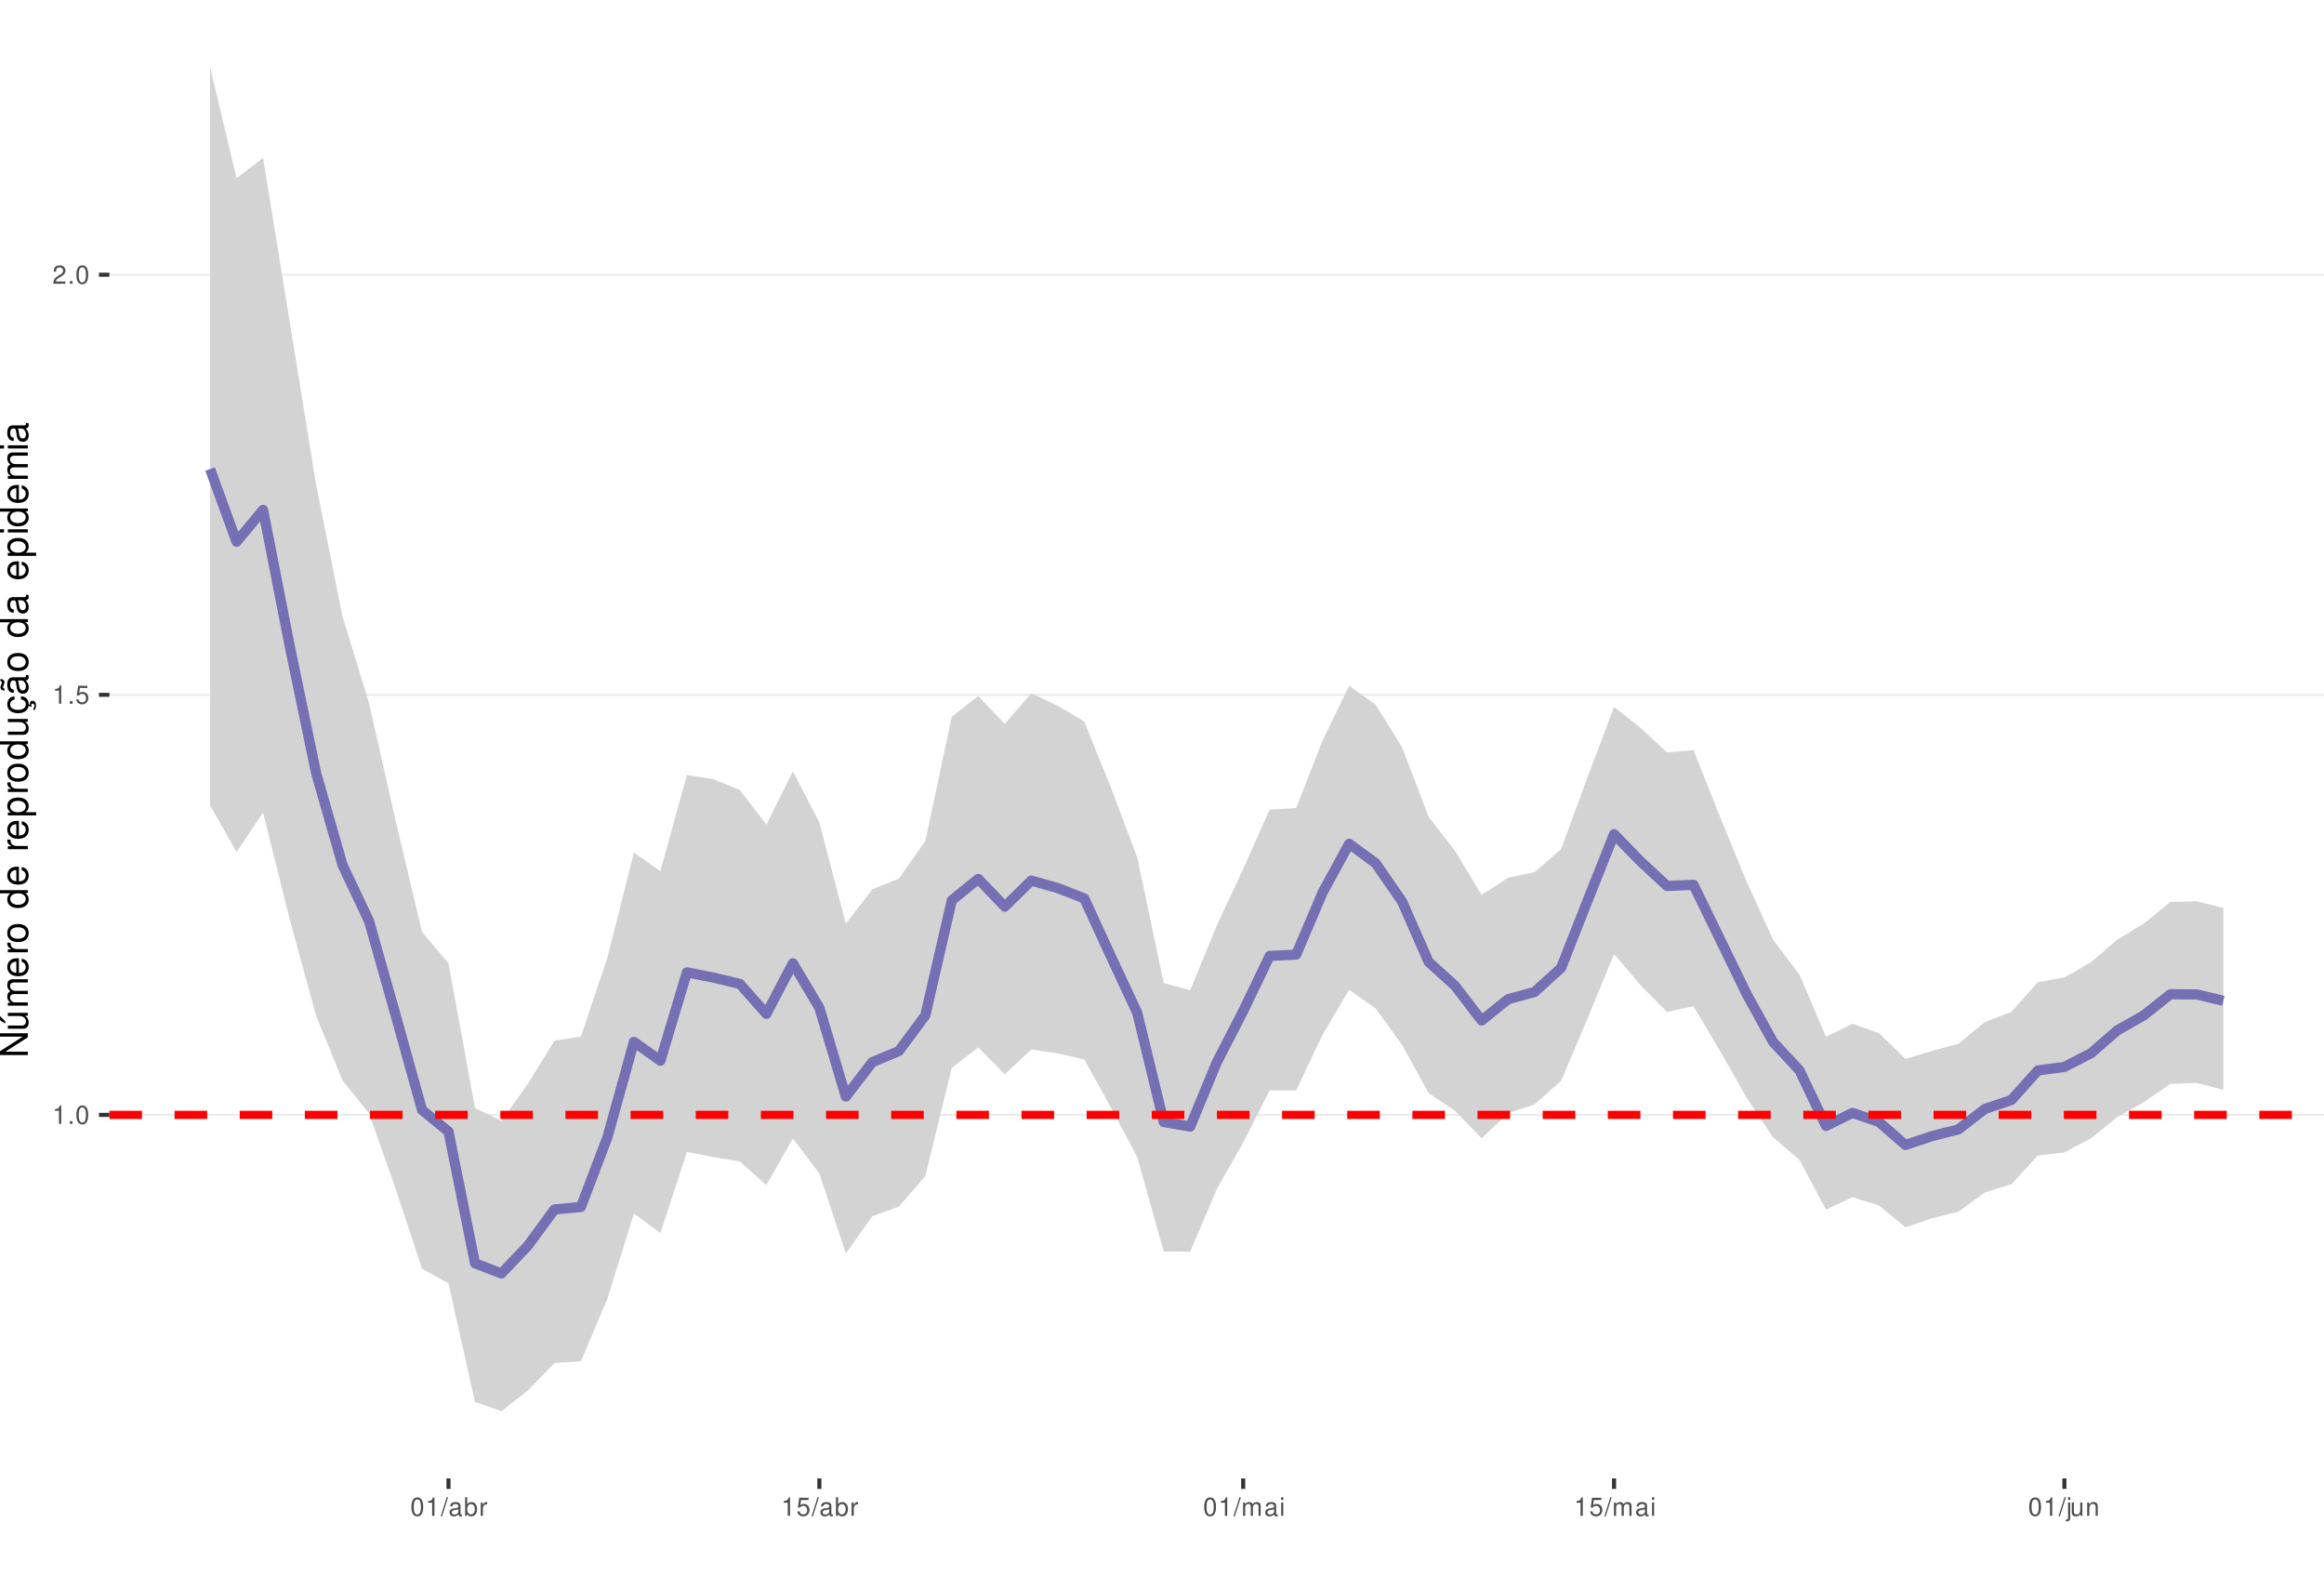
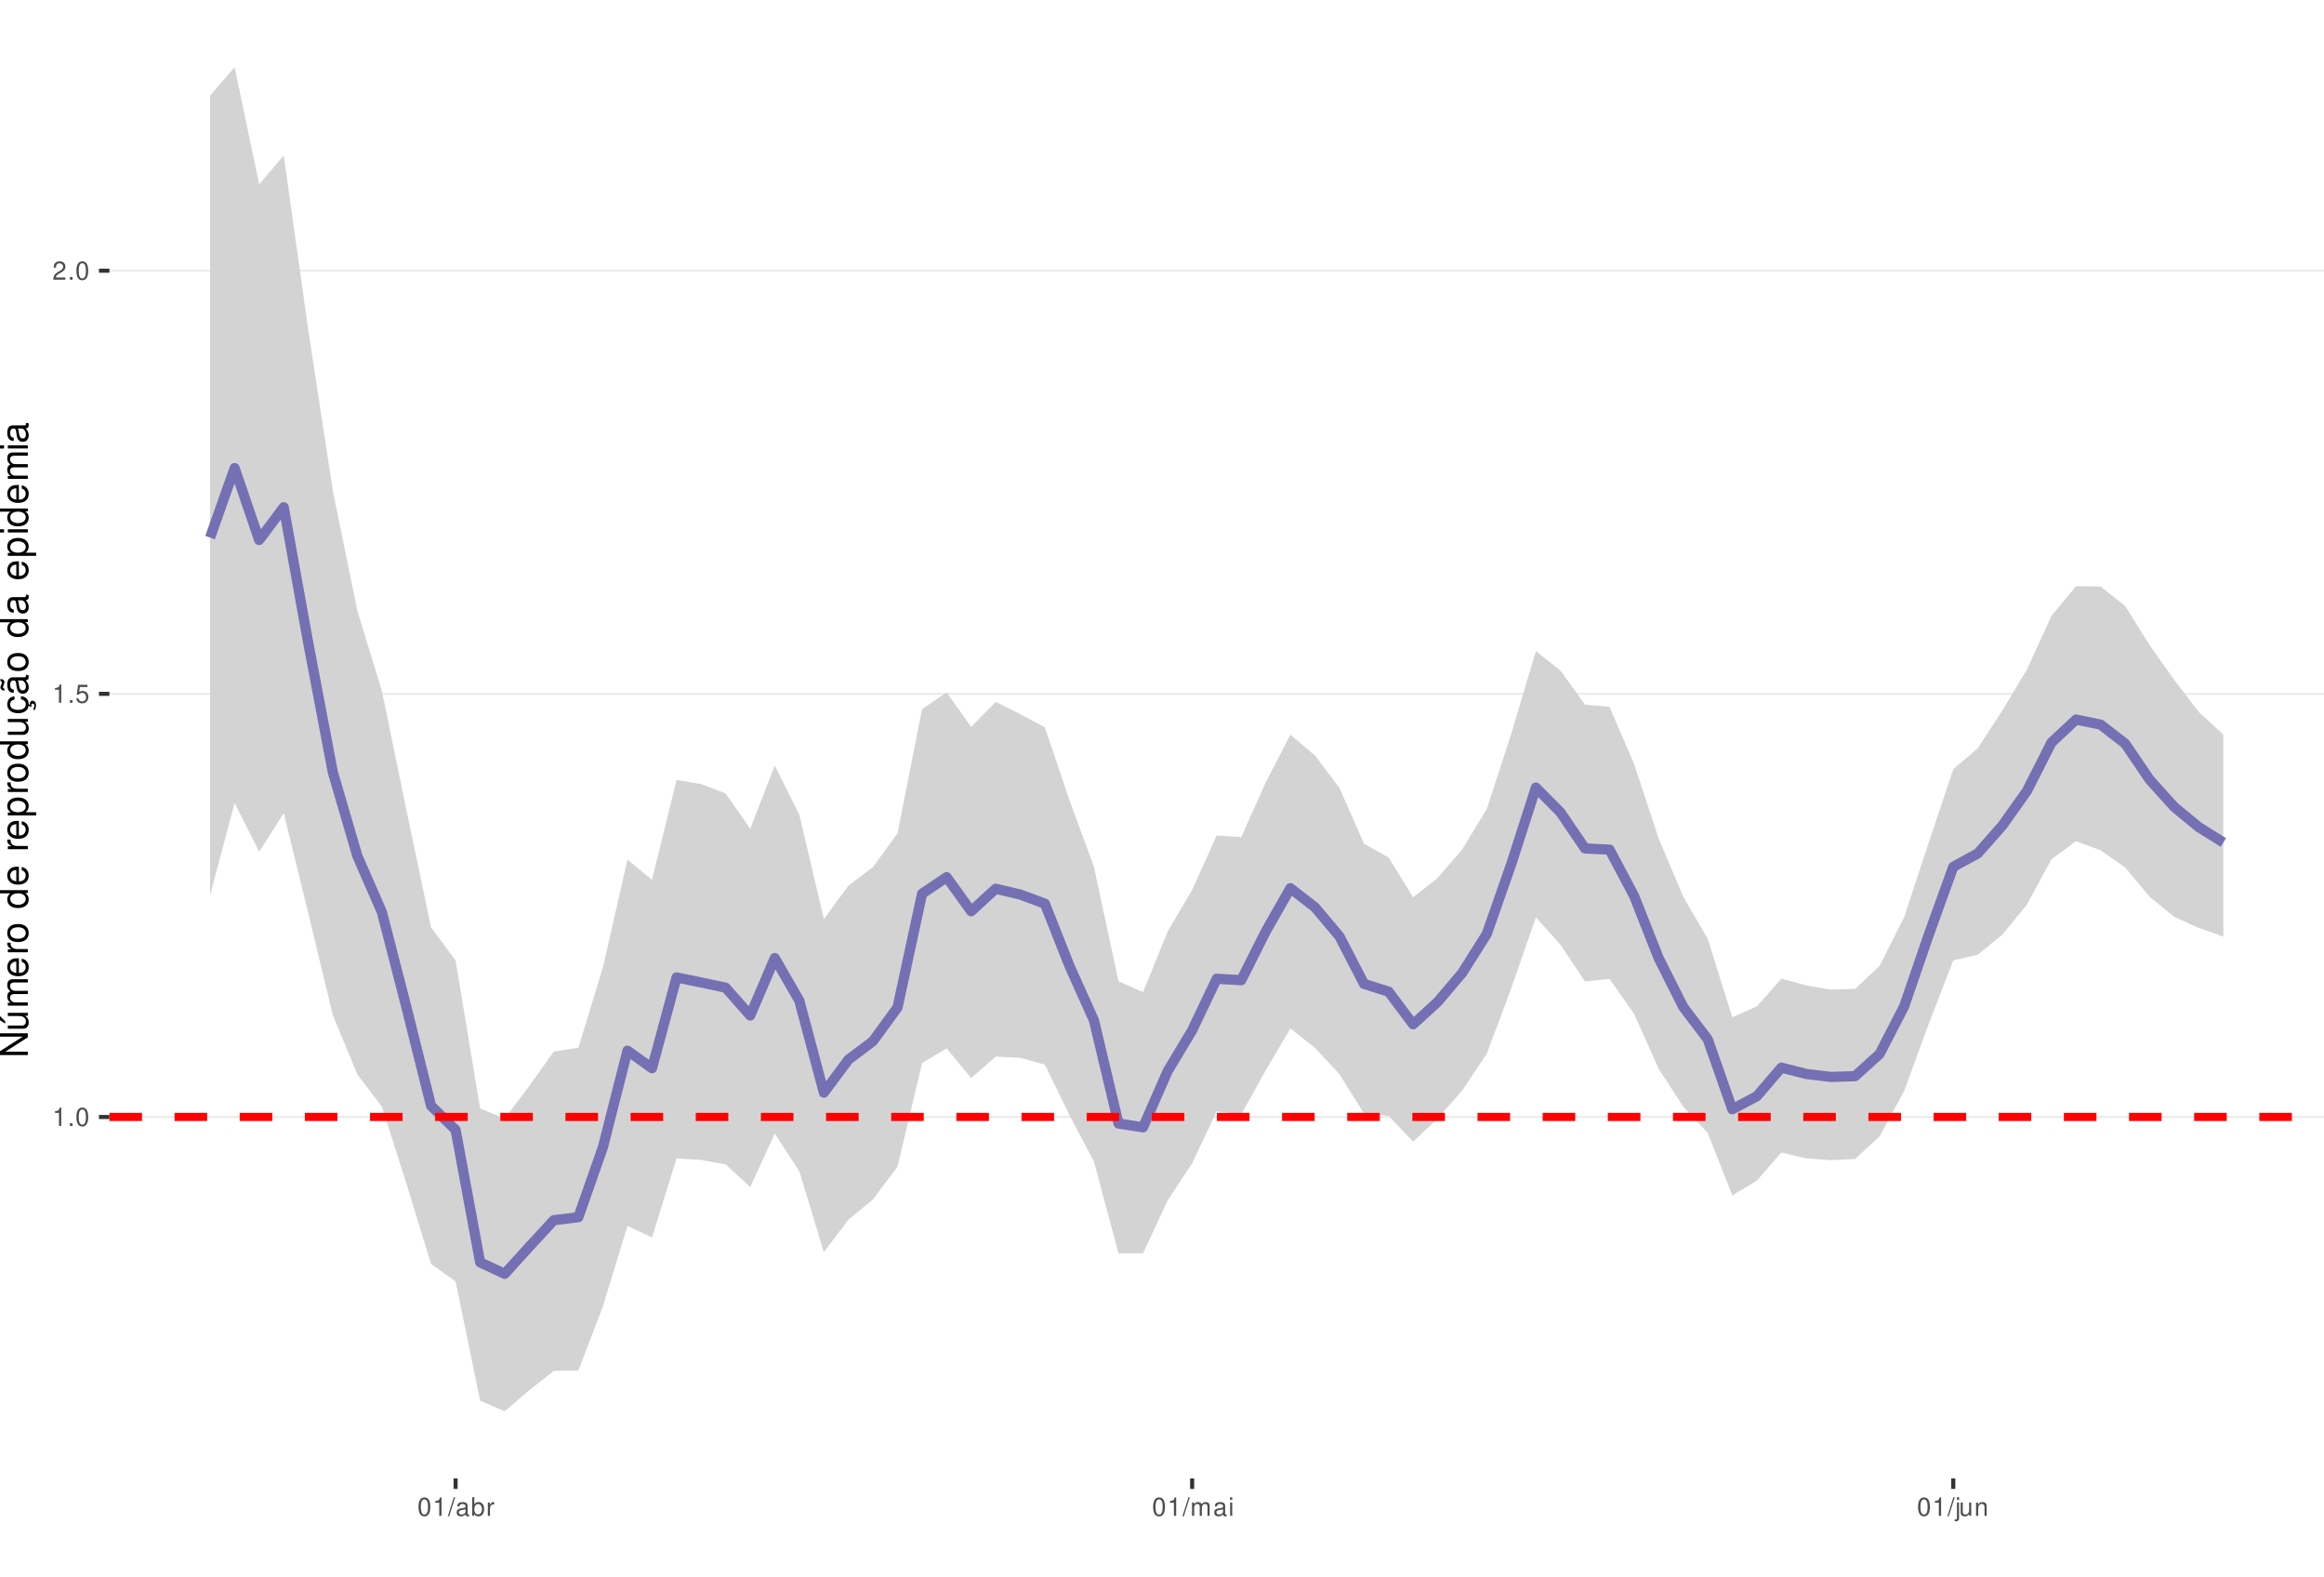
<svg xmlns="http://www.w3.org/2000/svg" xmlns:xlink="http://www.w3.org/1999/xlink" width="609pt" height="413pt" viewBox="0 0 609 413" version="1.1">
  <defs>
    <g>
      <symbol overflow="visible" id="glyph0-0">
        <path style="stroke:none;" d="" />
      </symbol>
      <symbol overflow="visible" id="glyph0-1">
        <path style="stroke:none;" d="M 1.719 -3.422 L 1.719 0 L 2.312 0 L 2.312 -4.812 L 1.922 -4.812 C 1.719 -4.078 1.578 -3.969 0.672 -3.859 L 0.672 -3.422 Z M 1.719 -3.422 " />
      </symbol>
      <symbol overflow="visible" id="glyph0-2">
        <path style="stroke:none;" d="M 1.266 -0.688 L 0.578 -0.688 L 0.578 0 L 1.266 0 Z M 1.266 -0.688 " />
      </symbol>
      <symbol overflow="visible" id="glyph0-3">
        <path style="stroke:none;" d="M 1.828 -4.812 C 1.391 -4.812 0.984 -4.609 0.75 -4.281 C 0.438 -3.859 0.281 -3.219 0.281 -2.328 C 0.281 -0.703 0.812 0.156 1.828 0.156 C 2.828 0.156 3.375 -0.703 3.375 -2.297 C 3.375 -3.219 3.234 -3.844 2.922 -4.281 C 2.672 -4.625 2.281 -4.812 1.828 -4.812 Z M 1.828 -4.297 C 2.469 -4.297 2.781 -3.641 2.781 -2.344 C 2.781 -0.969 2.469 -0.328 1.812 -0.328 C 1.203 -0.328 0.891 -1 0.891 -2.328 C 0.891 -3.641 1.203 -4.297 1.828 -4.297 Z M 1.828 -4.297 " />
      </symbol>
      <symbol overflow="visible" id="glyph0-4">
        <path style="stroke:none;" d="M 3.172 -4.719 L 0.734 -4.719 L 0.375 -2.156 L 0.922 -2.156 C 1.188 -2.469 1.422 -2.594 1.797 -2.594 C 2.422 -2.594 2.812 -2.156 2.812 -1.453 C 2.812 -0.781 2.422 -0.359 1.781 -0.359 C 1.266 -0.359 0.953 -0.625 0.812 -1.156 L 0.234 -1.156 C 0.312 -0.766 0.375 -0.578 0.516 -0.406 C 0.781 -0.047 1.266 0.156 1.797 0.156 C 2.75 0.156 3.422 -0.547 3.422 -1.531 C 3.422 -2.469 2.797 -3.109 1.891 -3.109 C 1.562 -3.109 1.297 -3.016 1.016 -2.828 L 1.203 -4.141 L 3.172 -4.141 Z M 3.172 -4.719 " />
      </symbol>
      <symbol overflow="visible" id="glyph0-5">
        <path style="stroke:none;" d="M 3.375 -0.578 L 0.891 -0.578 C 0.938 -0.984 1.156 -1.234 1.734 -1.578 L 2.406 -1.953 C 3.062 -2.328 3.406 -2.812 3.406 -3.406 C 3.406 -3.812 3.234 -4.188 2.969 -4.438 C 2.688 -4.688 2.344 -4.812 1.891 -4.812 C 1.297 -4.812 0.844 -4.594 0.578 -4.188 C 0.422 -3.938 0.344 -3.641 0.328 -3.141 L 0.922 -3.141 C 0.938 -3.469 0.984 -3.672 1.062 -3.828 C 1.219 -4.125 1.516 -4.297 1.875 -4.297 C 2.406 -4.297 2.797 -3.906 2.797 -3.391 C 2.797 -3.016 2.578 -2.672 2.156 -2.438 L 1.547 -2.078 C 0.562 -1.516 0.281 -1.062 0.219 0 L 3.375 0 Z M 3.375 -0.578 " />
      </symbol>
      <symbol overflow="visible" id="glyph0-6">
        <path style="stroke:none;" d="M 1.531 -4.859 L -0.047 0.141 L 0.312 0.141 L 1.891 -4.859 Z M 1.531 -4.859 " />
      </symbol>
      <symbol overflow="visible" id="glyph0-7">
        <path style="stroke:none;" d="M 3.562 -0.328 C 3.5 -0.312 3.469 -0.312 3.438 -0.312 C 3.25 -0.312 3.141 -0.406 3.141 -0.578 L 3.141 -2.641 C 3.141 -3.25 2.688 -3.594 1.828 -3.594 C 1.312 -3.594 0.906 -3.438 0.672 -3.188 C 0.516 -3 0.453 -2.797 0.438 -2.453 L 0.984 -2.453 C 1.031 -2.875 1.297 -3.078 1.812 -3.078 C 2.312 -3.078 2.594 -2.891 2.594 -2.562 L 2.594 -2.406 C 2.578 -2.172 2.469 -2.078 2.016 -2.031 C 1.219 -1.922 1.109 -1.891 0.891 -1.812 C 0.484 -1.641 0.281 -1.328 0.281 -0.875 C 0.281 -0.25 0.719 0.156 1.422 0.156 C 1.859 0.156 2.219 0 2.609 -0.359 C 2.656 0 2.828 0.156 3.188 0.156 C 3.297 0.156 3.375 0.141 3.562 0.094 Z M 2.594 -1.094 C 2.594 -0.906 2.531 -0.797 2.375 -0.641 C 2.141 -0.438 1.875 -0.328 1.547 -0.328 C 1.109 -0.328 0.859 -0.547 0.859 -0.891 C 0.859 -1.266 1.094 -1.438 1.703 -1.531 C 2.297 -1.609 2.406 -1.641 2.594 -1.719 Z M 2.594 -1.094 " />
      </symbol>
      <symbol overflow="visible" id="glyph0-8">
        <path style="stroke:none;" d="M 0.359 -4.859 L 0.359 0 L 0.859 0 L 0.859 -0.453 C 1.125 -0.047 1.484 0.156 1.969 0.156 C 2.875 0.156 3.484 -0.594 3.484 -1.75 C 3.484 -2.891 2.922 -3.594 1.984 -3.594 C 1.516 -3.594 1.172 -3.406 0.906 -3.016 L 0.906 -4.859 Z M 1.891 -3.062 C 2.5 -3.062 2.906 -2.531 2.906 -1.703 C 2.906 -0.906 2.484 -0.359 1.891 -0.359 C 1.297 -0.359 0.906 -0.906 0.906 -1.719 C 0.906 -2.531 1.297 -3.062 1.891 -3.062 Z M 1.891 -3.062 " />
      </symbol>
      <symbol overflow="visible" id="glyph0-9">
        <path style="stroke:none;" d="M 0.453 -3.484 L 0.453 0 L 1.016 0 L 1.016 -1.812 C 1.031 -2.656 1.375 -3.016 2.141 -3 L 2.141 -3.562 C 2.047 -3.578 1.984 -3.594 1.922 -3.594 C 1.562 -3.594 1.297 -3.375 0.969 -2.859 L 0.969 -3.484 Z M 0.453 -3.484 " />
      </symbol>
      <symbol overflow="visible" id="glyph0-10">
        <path style="stroke:none;" d="M 0.469 -3.484 L 0.469 0 L 1.031 0 L 1.031 -2.188 C 1.031 -2.703 1.391 -3.109 1.844 -3.109 C 2.25 -3.109 2.484 -2.844 2.484 -2.406 L 2.484 0 L 3.047 0 L 3.047 -2.188 C 3.047 -2.703 3.422 -3.109 3.875 -3.109 C 4.266 -3.109 4.516 -2.844 4.516 -2.406 L 4.516 0 L 5.078 0 L 5.078 -2.609 C 5.078 -3.234 4.719 -3.594 4.062 -3.594 C 3.594 -3.594 3.312 -3.453 2.984 -3.062 C 2.781 -3.422 2.5 -3.594 2.047 -3.594 C 1.578 -3.594 1.266 -3.422 0.984 -3 L 0.984 -3.484 Z M 0.469 -3.484 " />
      </symbol>
      <symbol overflow="visible" id="glyph0-11">
        <path style="stroke:none;" d="M 1 -3.484 L 0.453 -3.484 L 0.453 0 L 1 0 Z M 1 -4.859 L 0.438 -4.859 L 0.438 -4.156 L 1 -4.156 Z M 1 -4.859 " />
      </symbol>
      <symbol overflow="visible" id="glyph0-12">
        <path style="stroke:none;" d="M 0.469 -3.484 L 0.469 0.5 C 0.469 0.859 0.359 0.969 0.016 0.969 C -0.031 0.969 -0.047 0.969 -0.125 0.953 L -0.125 1.438 C -0.047 1.438 -0.016 1.453 0.062 1.453 C 0.688 1.453 1.016 1.203 1.016 0.719 L 1.016 -3.484 Z M 1.016 -4.859 L 0.469 -4.859 L 0.469 -4.156 L 1.016 -4.156 Z M 1.016 -4.859 " />
      </symbol>
      <symbol overflow="visible" id="glyph0-13">
        <path style="stroke:none;" d="M 3.203 0 L 3.203 -3.484 L 2.656 -3.484 L 2.656 -1.516 C 2.656 -0.797 2.281 -0.328 1.703 -0.328 C 1.266 -0.328 0.984 -0.594 0.984 -1.016 L 0.984 -3.484 L 0.438 -3.484 L 0.438 -0.797 C 0.438 -0.219 0.859 0.156 1.547 0.156 C 2.062 0.156 2.391 -0.031 2.703 -0.484 L 2.703 0 Z M 3.203 0 " />
      </symbol>
      <symbol overflow="visible" id="glyph0-14">
        <path style="stroke:none;" d="M 0.469 -3.484 L 0.469 0 L 1.031 0 L 1.031 -1.922 C 1.031 -2.641 1.391 -3.109 1.969 -3.109 C 2.406 -3.109 2.688 -2.828 2.688 -2.422 L 2.688 0 L 3.234 0 L 3.234 -2.641 C 3.234 -3.219 2.812 -3.594 2.141 -3.594 C 1.625 -3.594 1.281 -3.391 0.984 -2.906 L 0.984 -3.484 Z M 0.469 -3.484 " />
      </symbol>
      <symbol overflow="visible" id="glyph1-0">
        <path style="stroke:none;" d="" />
      </symbol>
      <symbol overflow="visible" id="glyph1-1">
        <path style="stroke:none;" d="M -7.297 -6.453 L -7.297 -5.578 L -1.328 -5.578 L -7.297 -1.766 L -7.297 -0.766 L 0 -0.766 L 0 -1.641 L -5.906 -1.641 L 0 -5.406 L 0 -6.453 Z M -7.297 -6.453 " />
      </symbol>
      <symbol overflow="visible" id="glyph1-2">
        <path style="stroke:none;" d="M 0 -4.812 L -5.234 -4.812 L -5.234 -3.984 L -2.266 -3.984 C -1.203 -3.984 -0.5 -3.438 -0.5 -2.562 C -0.5 -1.906 -0.906 -1.484 -1.531 -1.484 L -5.234 -1.484 L -5.234 -0.656 L -1.203 -0.656 C -0.328 -0.656 0.234 -1.297 0.234 -2.312 C 0.234 -3.094 -0.047 -3.578 -0.734 -4.062 L 0 -4.062 Z M -7.406 -2.953 L -5.922 -2 L -5.922 -2.594 L -7.406 -4.094 Z M -7.406 -2.953 " />
      </symbol>
      <symbol overflow="visible" id="glyph1-3">
        <path style="stroke:none;" d="M -5.234 -0.703 L 0 -0.703 L 0 -1.547 L -3.297 -1.547 C -4.047 -1.547 -4.656 -2.094 -4.656 -2.766 C -4.656 -3.391 -4.281 -3.734 -3.609 -3.734 L 0 -3.734 L 0 -4.578 L -3.297 -4.578 C -4.047 -4.578 -4.656 -5.125 -4.656 -5.812 C -4.656 -6.422 -4.266 -6.781 -3.609 -6.781 L 0 -6.781 L 0 -7.625 L -3.938 -7.625 C -4.875 -7.625 -5.391 -7.078 -5.391 -6.094 C -5.391 -5.406 -5.188 -4.984 -4.594 -4.484 C -5.156 -4.188 -5.391 -3.766 -5.391 -3.078 C -5.391 -2.375 -5.125 -1.906 -4.5 -1.469 L -5.234 -1.469 Z M -5.234 -0.703 " />
      </symbol>
      <symbol overflow="visible" id="glyph1-4">
        <path style="stroke:none;" d="M -2.344 -5.125 C -3.141 -5.125 -3.625 -5.062 -4.016 -4.922 C -4.875 -4.578 -5.391 -3.781 -5.391 -2.797 C -5.391 -1.344 -4.281 -0.406 -2.547 -0.406 C -0.812 -0.406 0.234 -1.297 0.234 -2.781 C 0.234 -3.984 -0.453 -4.812 -1.594 -5.016 L -1.594 -4.188 C -0.906 -3.953 -0.547 -3.484 -0.547 -2.812 C -0.547 -2.281 -0.781 -1.828 -1.219 -1.547 C -1.516 -1.344 -1.812 -1.281 -2.344 -1.266 Z M -3.016 -1.297 C -3.984 -1.359 -4.625 -1.953 -4.625 -2.797 C -4.625 -3.641 -3.953 -4.234 -3.016 -4.234 Z M -3.016 -1.297 " />
      </symbol>
      <symbol overflow="visible" id="glyph1-5">
        <path style="stroke:none;" d="M -5.234 -0.688 L 0 -0.688 L 0 -1.531 L -2.719 -1.531 C -3.984 -1.547 -4.547 -2.062 -4.516 -3.203 L -5.359 -3.203 C -5.375 -3.062 -5.391 -2.984 -5.391 -2.891 C -5.391 -2.344 -5.062 -1.938 -4.297 -1.453 L -5.234 -1.453 Z M -5.234 -0.688 " />
      </symbol>
      <symbol overflow="visible" id="glyph1-6">
        <path style="stroke:none;" d="M -5.391 -2.719 C -5.391 -1.234 -4.344 -0.359 -2.578 -0.359 C -0.812 -0.359 0.234 -1.234 0.234 -2.734 C 0.234 -4.203 -0.812 -5.094 -2.547 -5.094 C -4.359 -5.094 -5.391 -4.234 -5.391 -2.719 Z M -4.625 -2.734 C -4.625 -3.672 -3.844 -4.234 -2.547 -4.234 C -1.312 -4.234 -0.547 -3.656 -0.547 -2.734 C -0.547 -1.797 -1.312 -1.234 -2.578 -1.234 C -3.844 -1.234 -4.625 -1.797 -4.625 -2.734 Z M -4.625 -2.734 " />
      </symbol>
      <symbol overflow="visible" id="glyph1-7">
        <path style="stroke:none;" d="" />
      </symbol>
      <symbol overflow="visible" id="glyph1-8">
        <path style="stroke:none;" d="M -7.297 -4.953 L -7.297 -4.125 L -4.578 -4.125 C -5.109 -3.766 -5.391 -3.203 -5.391 -2.516 C -5.391 -1.156 -4.297 -0.266 -2.625 -0.266 C -0.859 -0.266 0.234 -1.125 0.234 -2.547 C 0.234 -3.266 -0.047 -3.766 -0.688 -4.203 L 0 -4.203 L 0 -4.953 Z M -4.609 -2.656 C -4.609 -3.547 -3.812 -4.125 -2.562 -4.125 C -1.344 -4.125 -0.547 -3.547 -0.547 -2.656 C -0.547 -1.734 -1.359 -1.125 -2.578 -1.125 C -3.797 -1.125 -4.609 -1.734 -4.609 -2.656 Z M -4.609 -2.656 " />
      </symbol>
      <symbol overflow="visible" id="glyph1-9">
        <path style="stroke:none;" d="M 2.188 -0.547 L 2.188 -1.375 L -0.547 -1.375 C -0.016 -1.812 0.234 -2.312 0.234 -2.984 C 0.234 -4.344 -0.859 -5.234 -2.531 -5.234 C -4.297 -5.234 -5.391 -4.375 -5.391 -2.984 C -5.391 -2.266 -5.062 -1.703 -4.453 -1.312 L -5.234 -1.312 L -5.234 -0.547 Z M -4.609 -2.844 C -4.609 -3.766 -3.797 -4.359 -2.547 -4.359 C -1.359 -4.359 -0.547 -3.75 -0.547 -2.844 C -0.547 -1.953 -1.344 -1.375 -2.578 -1.375 C -3.812 -1.375 -4.609 -1.953 -4.609 -2.844 Z M -4.609 -2.844 " />
      </symbol>
      <symbol overflow="visible" id="glyph1-10">
        <path style="stroke:none;" d="M 0 -4.812 L -5.234 -4.812 L -5.234 -3.984 L -2.266 -3.984 C -1.203 -3.984 -0.5 -3.438 -0.5 -2.562 C -0.5 -1.906 -0.906 -1.484 -1.531 -1.484 L -5.234 -1.484 L -5.234 -0.656 L -1.203 -0.656 C -0.328 -0.656 0.234 -1.297 0.234 -2.312 C 0.234 -3.094 -0.047 -3.578 -0.734 -4.062 L 0 -4.062 Z M 0 -4.812 " />
      </symbol>
      <symbol overflow="visible" id="glyph1-11">
        <path style="stroke:none;" d="M 0.234 -2.641 C 0.234 -3.875 -0.547 -4.703 -1.797 -4.766 L -1.797 -3.938 C -0.953 -3.797 -0.531 -3.359 -0.531 -2.656 C -0.531 -1.734 -1.281 -1.188 -2.516 -1.188 C -3.844 -1.188 -4.625 -1.719 -4.625 -2.625 C -4.625 -3.328 -4.203 -3.766 -3.484 -3.875 L -3.484 -4.703 C -3.984 -4.672 -4.312 -4.562 -4.609 -4.359 C -5.094 -4 -5.391 -3.375 -5.391 -2.641 C -5.391 -1.219 -4.266 -0.312 -2.531 -0.312 C -1.469 -0.312 -0.625 -0.672 -0.156 -1.312 C 0.047 -1.594 0.125 -1.812 0.203 -2.25 L 0.922 -1.938 L 0.984 -2.062 C 0.938 -2.188 0.906 -2.25 0.906 -2.375 C 0.906 -2.656 1.047 -2.828 1.281 -2.828 C 1.547 -2.828 1.734 -2.594 1.734 -2.297 C 1.734 -2.031 1.672 -1.844 1.438 -1.406 L 1.406 -1.312 L 1.812 -1.094 C 2.078 -1.75 2.141 -1.953 2.141 -2.344 C 2.141 -3.109 1.781 -3.578 1.203 -3.578 C 0.781 -3.578 0.547 -3.297 0.547 -2.797 C 0.547 -2.703 0.547 -2.641 0.562 -2.516 Z M 0.234 -2.641 " />
      </symbol>
      <symbol overflow="visible" id="glyph1-12">
        <path style="stroke:none;" d="M -0.484 -5.344 C -0.469 -5.266 -0.469 -5.219 -0.469 -5.172 C -0.469 -4.875 -0.625 -4.719 -0.875 -4.719 L -3.953 -4.719 C -4.891 -4.719 -5.391 -4.047 -5.391 -2.75 C -5.391 -1.984 -5.172 -1.375 -4.781 -1.016 C -4.516 -0.766 -4.203 -0.672 -3.688 -0.656 L -3.688 -1.484 C -4.328 -1.562 -4.625 -1.938 -4.625 -2.719 C -4.625 -3.484 -4.344 -3.891 -3.844 -3.891 L -3.625 -3.891 C -3.266 -3.875 -3.125 -3.703 -3.047 -3.016 C -2.891 -1.844 -2.844 -1.656 -2.719 -1.344 C -2.453 -0.734 -2 -0.422 -1.312 -0.422 C -0.375 -0.422 0.234 -1.078 0.234 -2.141 C 0.234 -2.797 0 -3.328 -0.547 -3.922 C 0 -3.984 0.234 -4.234 0.234 -4.781 C 0.234 -4.953 0.203 -5.062 0.141 -5.344 Z M -1.656 -3.891 C -1.375 -3.891 -1.203 -3.812 -0.969 -3.562 C -0.656 -3.219 -0.5 -2.812 -0.5 -2.312 C -0.5 -1.672 -0.812 -1.297 -1.344 -1.297 C -1.891 -1.297 -2.172 -1.656 -2.297 -2.547 C -2.422 -3.438 -2.453 -3.609 -2.594 -3.891 Z M -7.172 -3.75 C -6.922 -3.672 -6.812 -3.547 -6.812 -3.375 C -6.812 -3.25 -6.875 -2.984 -6.984 -2.734 C -7.156 -2.312 -7.172 -2.25 -7.172 -2.047 C -7.172 -1.594 -6.797 -1.297 -6.141 -1.188 L -6.141 -1.766 C -6.375 -1.812 -6.5 -1.938 -6.5 -2.094 C -6.5 -2.203 -6.469 -2.344 -6.375 -2.578 C -6.156 -3.156 -6.125 -3.234 -6.125 -3.438 C -6.125 -3.922 -6.484 -4.219 -7.172 -4.312 Z M -7.172 -3.75 " />
      </symbol>
      <symbol overflow="visible" id="glyph1-13">
        <path style="stroke:none;" d="M -0.484 -5.344 C -0.469 -5.266 -0.469 -5.219 -0.469 -5.172 C -0.469 -4.875 -0.625 -4.719 -0.875 -4.719 L -3.953 -4.719 C -4.891 -4.719 -5.391 -4.047 -5.391 -2.75 C -5.391 -1.984 -5.172 -1.375 -4.781 -1.016 C -4.516 -0.766 -4.203 -0.672 -3.688 -0.656 L -3.688 -1.484 C -4.328 -1.562 -4.625 -1.938 -4.625 -2.719 C -4.625 -3.484 -4.344 -3.891 -3.844 -3.891 L -3.625 -3.891 C -3.266 -3.875 -3.125 -3.703 -3.047 -3.016 C -2.891 -1.844 -2.844 -1.656 -2.719 -1.344 C -2.453 -0.734 -2 -0.422 -1.312 -0.422 C -0.375 -0.422 0.234 -1.078 0.234 -2.141 C 0.234 -2.797 0 -3.328 -0.547 -3.922 C 0 -3.984 0.234 -4.234 0.234 -4.781 C 0.234 -4.953 0.203 -5.062 0.141 -5.344 Z M -1.656 -3.891 C -1.375 -3.891 -1.203 -3.812 -0.969 -3.562 C -0.656 -3.219 -0.5 -2.812 -0.5 -2.312 C -0.5 -1.672 -0.812 -1.297 -1.344 -1.297 C -1.891 -1.297 -2.172 -1.656 -2.297 -2.547 C -2.422 -3.438 -2.453 -3.609 -2.594 -3.891 Z M -1.656 -3.891 " />
      </symbol>
      <symbol overflow="visible" id="glyph1-14">
        <path style="stroke:none;" d="M -5.234 -1.5 L -5.234 -0.672 L 0 -0.672 L 0 -1.5 Z M -7.297 -1.5 L -7.297 -0.656 L -6.234 -0.656 L -6.234 -1.5 Z M -7.297 -1.5 " />
      </symbol>
    </g>
    <clipPath id="clip1">
      <path d="M 28.672 0 L 609 0 L 609 387.328 L 28.672 387.328 Z M 28.672 0 " />
    </clipPath>
    <clipPath id="clip2">
-       <path d="M 28.672 291 L 609 291 L 609 293 L 28.672 293 Z M 28.672 291 " />
+       <path d="M 28.672 292 L 609 292 L 609 293 L 28.672 293 Z M 28.672 292 " />
    </clipPath>
    <clipPath id="clip3">
      <path d="M 28.672 181 L 609 181 L 609 183 L 28.672 183 Z M 28.672 181 " />
    </clipPath>
    <clipPath id="clip4">
-       <path d="M 28.672 71 L 609 71 L 609 73 L 28.672 73 Z M 28.672 71 " />
+       <path d="M 28.672 70 L 609 70 L 609 72 L 28.672 72 Z M 28.672 70 " />
    </clipPath>
    <clipPath id="clip5">
      <path d="M 28.672 291 L 609 291 L 609 294 L 28.672 294 Z M 28.672 291 " />
    </clipPath>
  </defs>
  <g id="surface11">
    <rect x="0" y="0" width="609" height="413" style="fill:rgb(100%,100%,100%);fill-opacity:1;stroke:none;" />
    <rect x="0" y="0" width="609" height="413" style="fill:rgb(100%,100%,100%);fill-opacity:1;stroke:none;" />
    <path style="fill:none;stroke-width:1.067;stroke-linecap:round;stroke-linejoin:round;stroke:rgb(100%,100%,100%);stroke-opacity:1;stroke-miterlimit:10;" d="M 0 413 L 609 413 L 609 0 L 0 0 Z M 0 413 " />
    <g clip-path="url(#clip1)" clip-rule="nonzero">
      <path style=" stroke:none;fill-rule:nonzero;fill:rgb(100%,100%,100%);fill-opacity:1;" d="M 28.672 387.328 L 609 387.328 L 609 0 L 28.672 0 Z M 28.672 387.328 " />
    </g>
    <g clip-path="url(#clip2)" clip-rule="nonzero">
-       <path style="fill:none;stroke-width:0.533;stroke-linecap:butt;stroke-linejoin:round;stroke:rgb(92.157%,92.157%,92.157%);stroke-opacity:1;stroke-miterlimit:10;" d="M 28.672 292.078 L 609 292.078 " />
+       <path style="fill:none;stroke-width:0.533;stroke-linecap:butt;stroke-linejoin:round;stroke:rgb(92.157%,92.157%,92.157%);stroke-opacity:1;stroke-miterlimit:10;" d="M 28.672 292.625 L 609 292.625 " />
    </g>
    <g clip-path="url(#clip3)" clip-rule="nonzero">
-       <path style="fill:none;stroke-width:0.533;stroke-linecap:butt;stroke-linejoin:round;stroke:rgb(92.157%,92.157%,92.157%);stroke-opacity:1;stroke-miterlimit:10;" d="M 28.672 182.027 L 609 182.027 " />
+       <path style="fill:none;stroke-width:0.533;stroke-linecap:butt;stroke-linejoin:round;stroke:rgb(92.157%,92.157%,92.157%);stroke-opacity:1;stroke-miterlimit:10;" d="M 28.672 181.773 L 609 181.773 " />
    </g>
    <g clip-path="url(#clip4)" clip-rule="nonzero">
-       <path style="fill:none;stroke-width:0.533;stroke-linecap:butt;stroke-linejoin:round;stroke:rgb(92.157%,92.157%,92.157%);stroke-opacity:1;stroke-miterlimit:10;" d="M 28.672 71.977 L 609 71.977 " />
-     </g>
-     <path style=" stroke:none;fill-rule:nonzero;fill:rgb(82.745%,82.745%,82.745%);fill-opacity:1;" d="M 55.051 17.605 L 61.992 46.699 L 68.934 41.359 L 75.875 84.035 L 82.816 126.91 L 89.758 161.508 L 96.699 184.199 L 103.641 214.883 L 110.582 244.105 L 117.527 252.367 L 124.469 290.277 L 131.41 293.645 L 138.352 283.906 L 145.293 272.652 L 152.234 271.578 L 159.176 250.863 L 166.117 223.387 L 173.059 228.219 L 180 203.039 L 186.941 204.121 L 193.883 206.973 L 200.828 216.078 L 207.77 202.059 L 214.711 215.453 L 221.652 242.027 L 228.594 232.957 L 235.535 230.18 L 242.477 220.328 L 249.418 187.754 L 256.359 182.34 L 263.301 189.652 L 270.242 181.625 L 277.184 184.898 L 284.129 189.051 L 291.07 206.262 L 298.012 224.605 L 304.953 257.543 L 311.895 259.434 L 318.836 242.504 L 325.777 227.609 L 332.719 212.102 L 339.66 211.711 L 346.602 193.934 L 353.543 179.664 L 360.484 184.605 L 367.43 195.805 L 374.371 213.98 L 381.312 222.945 L 388.254 234.441 L 395.195 229.953 L 402.137 228.48 L 409.078 222.465 L 416.02 203.582 L 422.961 185.211 L 429.902 190.668 L 436.844 197.105 L 443.785 196.516 L 450.73 214.02 L 457.672 230.887 L 464.613 246.141 L 471.555 255.355 L 478.496 271.613 L 485.438 268.207 L 492.379 270.648 L 499.32 277.398 L 506.262 275.32 L 513.203 273.438 L 520.145 267.758 L 527.086 265.113 L 534.031 257.285 L 540.973 256.094 L 547.914 252.094 L 554.855 246.145 L 561.797 241.965 L 568.738 236.293 L 575.68 236.129 L 582.621 237.871 L 582.621 285.516 L 575.68 283.711 L 568.738 283.953 L 561.797 288.754 L 554.855 292.633 L 547.914 298.23 L 540.973 301.922 L 534.031 302.703 L 527.086 310.246 L 520.145 312.379 L 513.203 317.434 L 506.262 319.176 L 499.32 321.551 L 492.379 315.793 L 485.438 313.664 L 478.496 316.898 L 471.555 303.898 L 464.613 297.938 L 457.672 287.539 L 450.73 275.332 L 443.785 263.621 L 436.844 265.098 L 429.902 258.09 L 422.961 249.93 L 416.02 266.805 L 409.078 283.152 L 402.137 289.34 L 395.195 291.625 L 388.254 298.215 L 381.312 291.023 L 374.371 286.391 L 367.43 273.766 L 360.484 264.191 L 353.543 259.289 L 346.602 271.039 L 339.66 285.66 L 332.719 285.66 L 325.777 299.309 L 318.836 311.578 L 311.895 327.918 L 304.953 327.875 L 298.012 303.133 L 291.07 290.047 L 284.129 277.555 L 277.184 275.969 L 270.242 274.957 L 263.301 281.445 L 256.359 274.406 L 249.418 279.73 L 242.477 308.098 L 235.535 316.109 L 228.594 318.609 L 221.652 328.379 L 214.711 307.434 L 207.77 298.262 L 200.828 310.449 L 193.883 304.309 L 186.941 303.121 L 180 301.793 L 173.059 323.043 L 166.117 317.926 L 159.176 340.223 L 152.234 356.609 L 145.293 357.109 L 138.352 364.242 L 131.41 369.723 L 124.469 367.266 L 117.527 336.227 L 110.582 332.367 L 103.641 311.301 L 96.699 291.707 L 89.758 283.051 L 82.816 266.07 L 75.875 240.703 L 68.934 212.863 L 61.992 223.227 L 55.051 210.992 Z M 55.051 17.605 " />
-     <path style="fill:none;stroke-width:2.667;stroke-linecap:butt;stroke-linejoin:round;stroke:rgb(45.882%,43.922%,70.196%);stroke-opacity:1;stroke-miterlimit:10;" d="M 55.051 122.875 L 61.992 141.934 L 68.934 133.578 L 75.875 169.055 L 82.816 202.457 L 89.758 226.625 L 96.699 241.297 L 103.641 265.824 L 110.582 290.773 L 117.527 296.453 L 124.469 330.953 L 131.41 333.625 L 138.352 326.316 L 145.293 316.852 L 152.234 316.195 L 159.176 297.926 L 166.117 272.949 L 173.059 277.898 L 180 254.738 L 186.941 256.105 L 193.883 257.766 L 200.828 265.609 L 207.77 252.367 L 214.711 263.996 L 221.652 287.293 L 228.594 278.262 L 235.535 275.375 L 242.477 266.012 L 249.418 235.875 L 256.359 230.25 L 263.301 237.523 L 270.242 230.703 L 277.184 232.648 L 284.129 235.371 L 291.07 250.477 L 298.012 265.348 L 304.953 293.957 L 311.895 295.137 L 318.836 278.348 L 325.777 264.871 L 332.719 250.438 L 339.66 250.098 L 346.602 233.793 L 353.543 221.066 L 360.484 226.145 L 367.43 236.211 L 374.371 251.996 L 381.312 258.289 L 388.254 267.344 L 395.195 261.773 L 402.137 259.883 L 409.078 253.578 L 416.02 235.965 L 422.961 218.539 L 429.902 225.656 L 436.844 232.109 L 443.785 231.809 L 450.73 246.074 L 457.672 260.352 L 464.613 272.957 L 471.555 280.406 L 478.496 294.98 L 485.438 291.555 L 492.379 293.938 L 499.32 299.965 L 506.262 297.648 L 513.203 295.875 L 520.145 290.523 L 527.086 288.184 L 534.031 280.441 L 540.973 279.516 L 547.914 275.949 L 554.855 269.938 L 561.797 265.996 L 568.738 260.473 L 575.68 260.531 L 582.621 262.191 " />
+       <path style="fill:none;stroke-width:0.533;stroke-linecap:butt;stroke-linejoin:round;stroke:rgb(92.157%,92.157%,92.157%);stroke-opacity:1;stroke-miterlimit:10;" d="M 28.672 70.926 L 609 70.926 " />
+     </g>
+     <path style=" stroke:none;fill-rule:nonzero;fill:rgb(82.745%,82.745%,82.745%);fill-opacity:1;" d="M 55.051 25.039 L 61.484 17.605 L 67.918 48.281 L 74.352 40.73 L 80.785 86.48 L 87.219 128.602 L 93.652 160.055 L 100.086 181.066 L 106.52 212.305 L 112.953 242.953 L 119.387 251.625 L 125.82 290.418 L 132.254 293.043 L 138.688 284.496 L 145.121 275.477 L 151.559 274.5 L 157.992 253.461 L 164.426 225.215 L 170.859 230.48 L 177.293 204.355 L 183.727 205.406 L 190.16 207.875 L 196.594 217.098 L 203.027 200.559 L 209.461 213.469 L 215.895 240.766 L 222.328 232.023 L 228.762 227.156 L 235.195 218.297 L 241.629 185.758 L 248.062 181.398 L 254.496 190.43 L 260.93 183.887 L 267.363 187.129 L 273.801 190.547 L 280.234 209.582 L 286.668 227.113 L 293.102 257.082 L 299.535 259.922 L 305.969 244.07 L 312.402 233.125 L 318.836 218.898 L 325.27 219.312 L 331.703 204.922 L 338.137 192.484 L 344.57 197.898 L 351.004 206.441 L 357.438 221.031 L 363.871 224.633 L 370.305 235.082 L 376.738 229.988 L 383.172 222.531 L 389.605 211.938 L 396.043 192.184 L 402.477 170.57 L 408.91 175.664 L 415.344 184.605 L 421.777 185.164 L 428.211 200.168 L 434.645 219.66 L 441.078 234.898 L 447.512 245.973 L 453.945 266.5 L 460.379 263.66 L 466.812 256.375 L 473.246 258.152 L 479.68 259.25 L 486.113 259.086 L 492.547 253.059 L 498.98 240.27 L 505.414 220.73 L 511.852 201.52 L 518.285 196.016 L 524.719 186.129 L 531.152 175.414 L 537.586 161.32 L 544.02 153.57 L 550.453 153.652 L 556.887 158.742 L 563.32 169.035 L 569.754 178.129 L 576.188 186.516 L 582.621 192.461 L 582.621 245.367 L 576.188 243.094 L 569.754 240.188 L 563.32 234.961 L 556.887 227.246 L 550.453 222.773 L 544.02 220.375 L 537.586 225.102 L 531.152 236.98 L 524.719 244.848 L 518.285 250.117 L 511.852 251.605 L 505.414 268.238 L 498.98 285.832 L 492.547 297.707 L 486.113 303.641 L 479.68 303.941 L 473.246 303.457 L 466.812 301.922 L 460.379 309.305 L 453.945 313.184 L 447.512 296.82 L 441.078 289.91 L 434.645 280.012 L 428.211 265.633 L 421.777 256.461 L 415.344 257.113 L 408.91 247.492 L 402.477 240.32 L 396.043 258.844 L 389.605 276.066 L 383.172 285.676 L 376.738 293.047 L 370.305 299.098 L 363.871 292.34 L 357.438 291.723 L 351.004 281.418 L 344.57 274.508 L 338.137 269.441 L 331.703 280.359 L 325.27 291.957 L 318.836 291.145 L 312.402 304.754 L 305.969 314.469 L 299.535 328.348 L 293.102 328.332 L 286.668 304.324 L 280.234 292.074 L 273.801 278.902 L 267.363 277.109 L 260.93 276.816 L 254.496 282.43 L 248.062 274.66 L 241.629 278.504 L 235.195 305.637 L 228.762 314.227 L 222.328 319.531 L 215.895 328.039 L 209.461 306.855 L 203.027 296.988 L 196.594 310.988 L 190.16 305.055 L 183.727 303.879 L 177.293 303.477 L 170.859 324.184 L 164.426 321.156 L 157.992 342.234 L 151.559 359.039 L 145.121 359.152 L 138.688 364.223 L 132.254 369.723 L 125.82 366.961 L 119.387 335.719 L 112.953 331.133 L 106.52 310.152 L 100.086 289.961 L 93.652 281.477 L 87.219 265.938 L 80.785 239.246 L 74.352 213.043 L 67.918 223.141 L 61.484 210.363 L 55.051 234.531 Z M 55.051 25.039 " />
+     <path style="fill:none;stroke-width:2.667;stroke-linecap:butt;stroke-linejoin:round;stroke:rgb(45.882%,43.922%,70.196%);stroke-opacity:1;stroke-miterlimit:10;" d="M 55.051 140.84 L 61.484 122.633 L 67.918 141.473 L 74.352 132.887 L 80.785 168.477 L 87.219 202.301 L 93.652 224.27 L 100.086 238.988 L 106.52 263.949 L 112.953 289.695 L 119.387 296.008 L 125.82 330.719 L 132.254 333.719 L 138.688 326.637 L 145.121 319.668 L 151.559 318.879 L 157.992 300.547 L 164.426 275.258 L 170.859 279.859 L 177.293 256.066 L 183.727 257.387 L 190.16 258.758 L 196.594 266.047 L 203.027 251.004 L 209.461 262.152 L 215.895 286.258 L 222.328 277.613 L 228.762 272.762 L 235.195 263.934 L 241.629 234.137 L 248.062 229.801 L 254.496 238.727 L 260.93 232.828 L 267.363 234.363 L 273.801 236.738 L 280.234 253.008 L 286.668 267.324 L 293.102 294.344 L 299.535 295.336 L 305.969 280.645 L 312.402 269.938 L 318.836 256.418 L 325.27 256.793 L 331.703 243.992 L 338.137 232.691 L 344.57 237.68 L 351.004 245.312 L 357.438 257.766 L 363.871 259.785 L 370.305 268.355 L 376.738 262.48 L 383.172 254.887 L 389.605 244.676 L 396.043 226.324 L 402.477 206.328 L 408.91 212.816 L 415.344 222.273 L 421.777 222.594 L 428.211 234.723 L 434.645 251.004 L 441.078 263.781 L 447.512 272.277 L 453.945 290.609 L 460.379 287.195 L 466.812 279.699 L 473.246 281.344 L 479.68 282.133 L 486.113 281.938 L 492.547 276.117 L 498.98 263.648 L 505.414 244.918 L 511.852 227.09 L 518.285 223.578 L 524.719 216.277 L 531.152 207.223 L 537.586 194.531 L 544.02 188.512 L 550.453 189.832 L 556.887 194.809 L 563.32 204.27 L 569.754 211.406 L 576.188 216.695 L 582.621 220.715 " />
    <g clip-path="url(#clip5)" clip-rule="nonzero">
-       <path style="fill:none;stroke-width:2.134;stroke-linecap:butt;stroke-linejoin:round;stroke:rgb(100%,0%,0%);stroke-opacity:1;stroke-dasharray:8.536,8.536;stroke-miterlimit:10;" d="M 28.672 292.078 L 609 292.078 " />
-     </g>
-     <g style="fill:rgb(30.196%,30.196%,30.196%);fill-opacity:1;">
-       <use xlink:href="#glyph0-1" x="13.738" y="294.426" />
-       <use xlink:href="#glyph0-2" x="17.738" y="294.426" />
-       <use xlink:href="#glyph0-3" x="19.738" y="294.426" />
-     </g>
-     <g style="fill:rgb(30.196%,30.196%,30.196%);fill-opacity:1;">
-       <use xlink:href="#glyph0-1" x="13.738" y="184.375" />
-       <use xlink:href="#glyph0-2" x="17.738" y="184.375" />
-       <use xlink:href="#glyph0-4" x="19.738" y="184.375" />
-     </g>
-     <g style="fill:rgb(30.196%,30.196%,30.196%);fill-opacity:1;">
-       <use xlink:href="#glyph0-5" x="13.738" y="74.324" />
-       <use xlink:href="#glyph0-2" x="17.738" y="74.324" />
-       <use xlink:href="#glyph0-3" x="19.738" y="74.324" />
-     </g>
-     <path style="fill:none;stroke-width:1.067;stroke-linecap:butt;stroke-linejoin:round;stroke:rgb(20%,20%,20%);stroke-opacity:1;stroke-miterlimit:10;" d="M 25.93 292.078 L 28.672 292.078 " />
-     <path style="fill:none;stroke-width:1.067;stroke-linecap:butt;stroke-linejoin:round;stroke:rgb(20%,20%,20%);stroke-opacity:1;stroke-miterlimit:10;" d="M 25.93 182.027 L 28.672 182.027 " />
-     <path style="fill:none;stroke-width:1.067;stroke-linecap:butt;stroke-linejoin:round;stroke:rgb(20%,20%,20%);stroke-opacity:1;stroke-miterlimit:10;" d="M 25.93 71.977 L 28.672 71.977 " />
-     <path style="fill:none;stroke-width:1.067;stroke-linecap:butt;stroke-linejoin:round;stroke:rgb(20%,20%,20%);stroke-opacity:1;stroke-miterlimit:10;" d="M 117.527 390.07 L 117.527 387.328 " />
-     <path style="fill:none;stroke-width:1.067;stroke-linecap:butt;stroke-linejoin:round;stroke:rgb(20%,20%,20%);stroke-opacity:1;stroke-miterlimit:10;" d="M 214.711 390.07 L 214.711 387.328 " />
-     <path style="fill:none;stroke-width:1.067;stroke-linecap:butt;stroke-linejoin:round;stroke:rgb(20%,20%,20%);stroke-opacity:1;stroke-miterlimit:10;" d="M 325.777 390.07 L 325.777 387.328 " />
-     <path style="fill:none;stroke-width:1.067;stroke-linecap:butt;stroke-linejoin:round;stroke:rgb(20%,20%,20%);stroke-opacity:1;stroke-miterlimit:10;" d="M 422.961 390.07 L 422.961 387.328 " />
-     <path style="fill:none;stroke-width:1.067;stroke-linecap:butt;stroke-linejoin:round;stroke:rgb(20%,20%,20%);stroke-opacity:1;stroke-miterlimit:10;" d="M 540.973 390.07 L 540.973 387.328 " />
-     <g style="fill:rgb(30.196%,30.196%,30.196%);fill-opacity:1;">
-       <use xlink:href="#glyph0-3" x="107.527" y="397.109" />
-       <use xlink:href="#glyph0-1" x="111.527" y="397.109" />
-       <use xlink:href="#glyph0-6" x="115.527" y="397.109" />
-       <use xlink:href="#glyph0-7" x="117.527" y="397.109" />
-       <use xlink:href="#glyph0-8" x="121.527" y="397.109" />
-       <use xlink:href="#glyph0-9" x="125.527" y="397.109" />
-     </g>
-     <g style="fill:rgb(30.196%,30.196%,30.196%);fill-opacity:1;">
-       <use xlink:href="#glyph0-1" x="204.711" y="397.109" />
-       <use xlink:href="#glyph0-4" x="208.711" y="397.109" />
-       <use xlink:href="#glyph0-6" x="212.711" y="397.109" />
-       <use xlink:href="#glyph0-7" x="214.711" y="397.109" />
-       <use xlink:href="#glyph0-8" x="218.711" y="397.109" />
-       <use xlink:href="#glyph0-9" x="222.711" y="397.109" />
-     </g>
-     <g style="fill:rgb(30.196%,30.196%,30.196%);fill-opacity:1;">
-       <use xlink:href="#glyph0-3" x="315.277" y="397.109" />
-       <use xlink:href="#glyph0-1" x="319.277" y="397.109" />
-       <use xlink:href="#glyph0-6" x="323.277" y="397.109" />
-       <use xlink:href="#glyph0-10" x="325.277" y="397.109" />
-       <use xlink:href="#glyph0-7" x="331.277" y="397.109" />
-       <use xlink:href="#glyph0-11" x="335.277" y="397.109" />
-     </g>
-     <g style="fill:rgb(30.196%,30.196%,30.196%);fill-opacity:1;">
-       <use xlink:href="#glyph0-1" x="412.461" y="397.109" />
-       <use xlink:href="#glyph0-4" x="416.461" y="397.109" />
-       <use xlink:href="#glyph0-6" x="420.461" y="397.109" />
-       <use xlink:href="#glyph0-10" x="422.461" y="397.109" />
-       <use xlink:href="#glyph0-7" x="428.461" y="397.109" />
-       <use xlink:href="#glyph0-11" x="432.461" y="397.109" />
-     </g>
-     <g style="fill:rgb(30.196%,30.196%,30.196%);fill-opacity:1;">
-       <use xlink:href="#glyph0-3" x="531.473" y="397.109" />
-       <use xlink:href="#glyph0-1" x="535.473" y="397.109" />
-       <use xlink:href="#glyph0-6" x="539.473" y="397.109" />
-       <use xlink:href="#glyph0-12" x="541.473" y="397.109" />
-       <use xlink:href="#glyph0-13" x="542.473" y="397.109" />
-       <use xlink:href="#glyph0-14" x="546.473" y="397.109" />
+       <path style="fill:none;stroke-width:2.134;stroke-linecap:butt;stroke-linejoin:round;stroke:rgb(100%,0%,0%);stroke-opacity:1;stroke-dasharray:8.536,8.536;stroke-miterlimit:10;" d="M 28.672 292.625 L 609 292.625 " />
+     </g>
+     <g style="fill:rgb(30.196%,30.196%,30.196%);fill-opacity:1;">
+       <use xlink:href="#glyph0-1" x="13.738" y="294.973" />
+       <use xlink:href="#glyph0-2" x="17.738" y="294.973" />
+       <use xlink:href="#glyph0-3" x="19.738" y="294.973" />
+     </g>
+     <g style="fill:rgb(30.196%,30.196%,30.196%);fill-opacity:1;">
+       <use xlink:href="#glyph0-1" x="13.738" y="184.121" />
+       <use xlink:href="#glyph0-2" x="17.738" y="184.121" />
+       <use xlink:href="#glyph0-4" x="19.738" y="184.121" />
+     </g>
+     <g style="fill:rgb(30.196%,30.196%,30.196%);fill-opacity:1;">
+       <use xlink:href="#glyph0-5" x="13.738" y="73.273" />
+       <use xlink:href="#glyph0-2" x="17.738" y="73.273" />
+       <use xlink:href="#glyph0-3" x="19.738" y="73.273" />
+     </g>
+     <path style="fill:none;stroke-width:1.067;stroke-linecap:butt;stroke-linejoin:round;stroke:rgb(20%,20%,20%);stroke-opacity:1;stroke-miterlimit:10;" d="M 25.93 292.625 L 28.672 292.625 " />
+     <path style="fill:none;stroke-width:1.067;stroke-linecap:butt;stroke-linejoin:round;stroke:rgb(20%,20%,20%);stroke-opacity:1;stroke-miterlimit:10;" d="M 25.93 181.773 L 28.672 181.773 " />
+     <path style="fill:none;stroke-width:1.067;stroke-linecap:butt;stroke-linejoin:round;stroke:rgb(20%,20%,20%);stroke-opacity:1;stroke-miterlimit:10;" d="M 25.93 70.926 L 28.672 70.926 " />
+     <path style="fill:none;stroke-width:1.067;stroke-linecap:butt;stroke-linejoin:round;stroke:rgb(20%,20%,20%);stroke-opacity:1;stroke-miterlimit:10;" d="M 119.387 390.07 L 119.387 387.328 " />
+     <path style="fill:none;stroke-width:1.067;stroke-linecap:butt;stroke-linejoin:round;stroke:rgb(20%,20%,20%);stroke-opacity:1;stroke-miterlimit:10;" d="M 312.402 390.07 L 312.402 387.328 " />
+     <path style="fill:none;stroke-width:1.067;stroke-linecap:butt;stroke-linejoin:round;stroke:rgb(20%,20%,20%);stroke-opacity:1;stroke-miterlimit:10;" d="M 511.852 390.07 L 511.852 387.328 " />
+     <g style="fill:rgb(30.196%,30.196%,30.196%);fill-opacity:1;">
+       <use xlink:href="#glyph0-3" x="109.387" y="397.109" />
+       <use xlink:href="#glyph0-1" x="113.387" y="397.109" />
+       <use xlink:href="#glyph0-6" x="117.387" y="397.109" />
+       <use xlink:href="#glyph0-7" x="119.387" y="397.109" />
+       <use xlink:href="#glyph0-8" x="123.387" y="397.109" />
+       <use xlink:href="#glyph0-9" x="127.387" y="397.109" />
+     </g>
+     <g style="fill:rgb(30.196%,30.196%,30.196%);fill-opacity:1;">
+       <use xlink:href="#glyph0-3" x="301.902" y="397.109" />
+       <use xlink:href="#glyph0-1" x="305.902" y="397.109" />
+       <use xlink:href="#glyph0-6" x="309.902" y="397.109" />
+       <use xlink:href="#glyph0-10" x="311.902" y="397.109" />
+       <use xlink:href="#glyph0-7" x="317.902" y="397.109" />
+       <use xlink:href="#glyph0-11" x="321.902" y="397.109" />
+     </g>
+     <g style="fill:rgb(30.196%,30.196%,30.196%);fill-opacity:1;">
+       <use xlink:href="#glyph0-3" x="502.352" y="397.109" />
+       <use xlink:href="#glyph0-1" x="506.352" y="397.109" />
+       <use xlink:href="#glyph0-6" x="510.352" y="397.109" />
+       <use xlink:href="#glyph0-12" x="512.352" y="397.109" />
+       <use xlink:href="#glyph0-13" x="513.352" y="397.109" />
+       <use xlink:href="#glyph0-14" x="517.352" y="397.109" />
    </g>
    <g style="fill:rgb(0%,0%,0%);fill-opacity:1;">
      <use xlink:href="#glyph1-1" x="7.29" y="277.164" />
      <use xlink:href="#glyph1-2" x="7.29" y="270.164" />
      <use xlink:href="#glyph1-3" x="7.29" y="264.164" />
      <use xlink:href="#glyph1-4" x="7.29" y="256.164" />
      <use xlink:href="#glyph1-5" x="7.29" y="250.164" />
      <use xlink:href="#glyph1-6" x="7.29" y="247.164" />
      <use xlink:href="#glyph1-7" x="7.29" y="241.164" />
      <use xlink:href="#glyph1-8" x="7.29" y="238.164" />
      <use xlink:href="#glyph1-4" x="7.29" y="232.164" />
      <use xlink:href="#glyph1-7" x="7.29" y="226.164" />
      <use xlink:href="#glyph1-5" x="7.29" y="223.164" />
      <use xlink:href="#glyph1-4" x="7.29" y="220.164" />
      <use xlink:href="#glyph1-9" x="7.29" y="214.164" />
      <use xlink:href="#glyph1-5" x="7.29" y="208.164" />
      <use xlink:href="#glyph1-6" x="7.29" y="205.164" />
      <use xlink:href="#glyph1-8" x="7.29" y="199.164" />
      <use xlink:href="#glyph1-10" x="7.29" y="193.164" />
      <use xlink:href="#glyph1-11" x="7.29" y="187.164" />
      <use xlink:href="#glyph1-12" x="7.29" y="182.164" />
      <use xlink:href="#glyph1-6" x="7.29" y="176.164" />
      <use xlink:href="#glyph1-7" x="7.29" y="170.164" />
      <use xlink:href="#glyph1-8" x="7.29" y="167.164" />
      <use xlink:href="#glyph1-13" x="7.29" y="161.164" />
      <use xlink:href="#glyph1-7" x="7.29" y="155.164" />
      <use xlink:href="#glyph1-4" x="7.29" y="152.164" />
      <use xlink:href="#glyph1-9" x="7.29" y="146.164" />
      <use xlink:href="#glyph1-14" x="7.29" y="140.164" />
      <use xlink:href="#glyph1-8" x="7.29" y="138.164" />
      <use xlink:href="#glyph1-4" x="7.29" y="132.164" />
      <use xlink:href="#glyph1-3" x="7.29" y="126.164" />
      <use xlink:href="#glyph1-14" x="7.29" y="118.164" />
      <use xlink:href="#glyph1-13" x="7.29" y="116.164" />
    </g>
  </g>
</svg>
